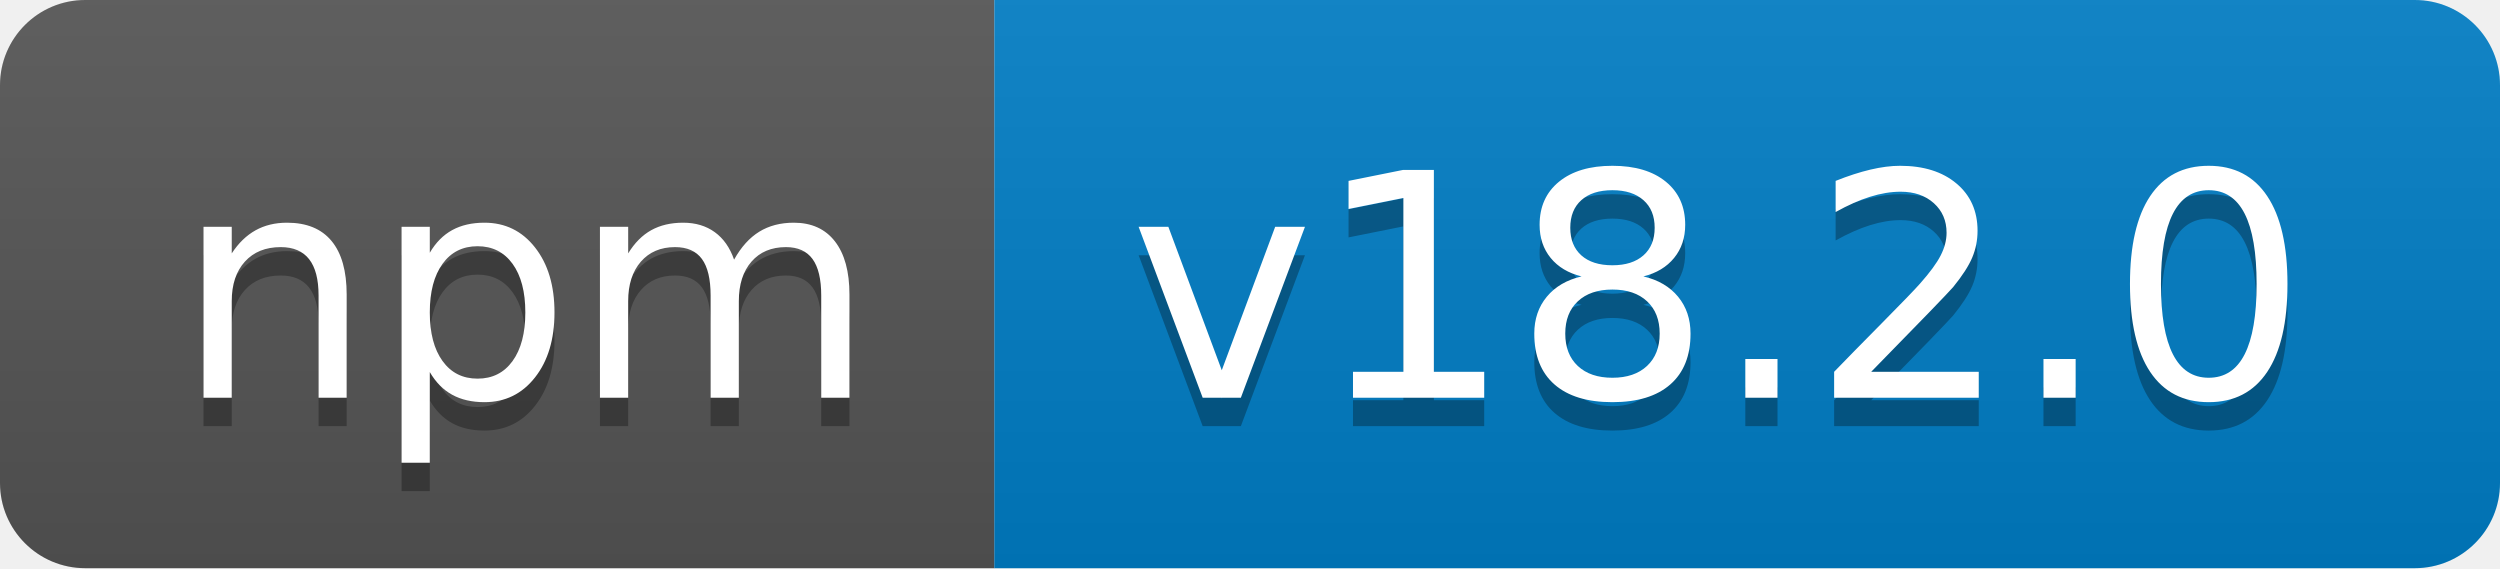
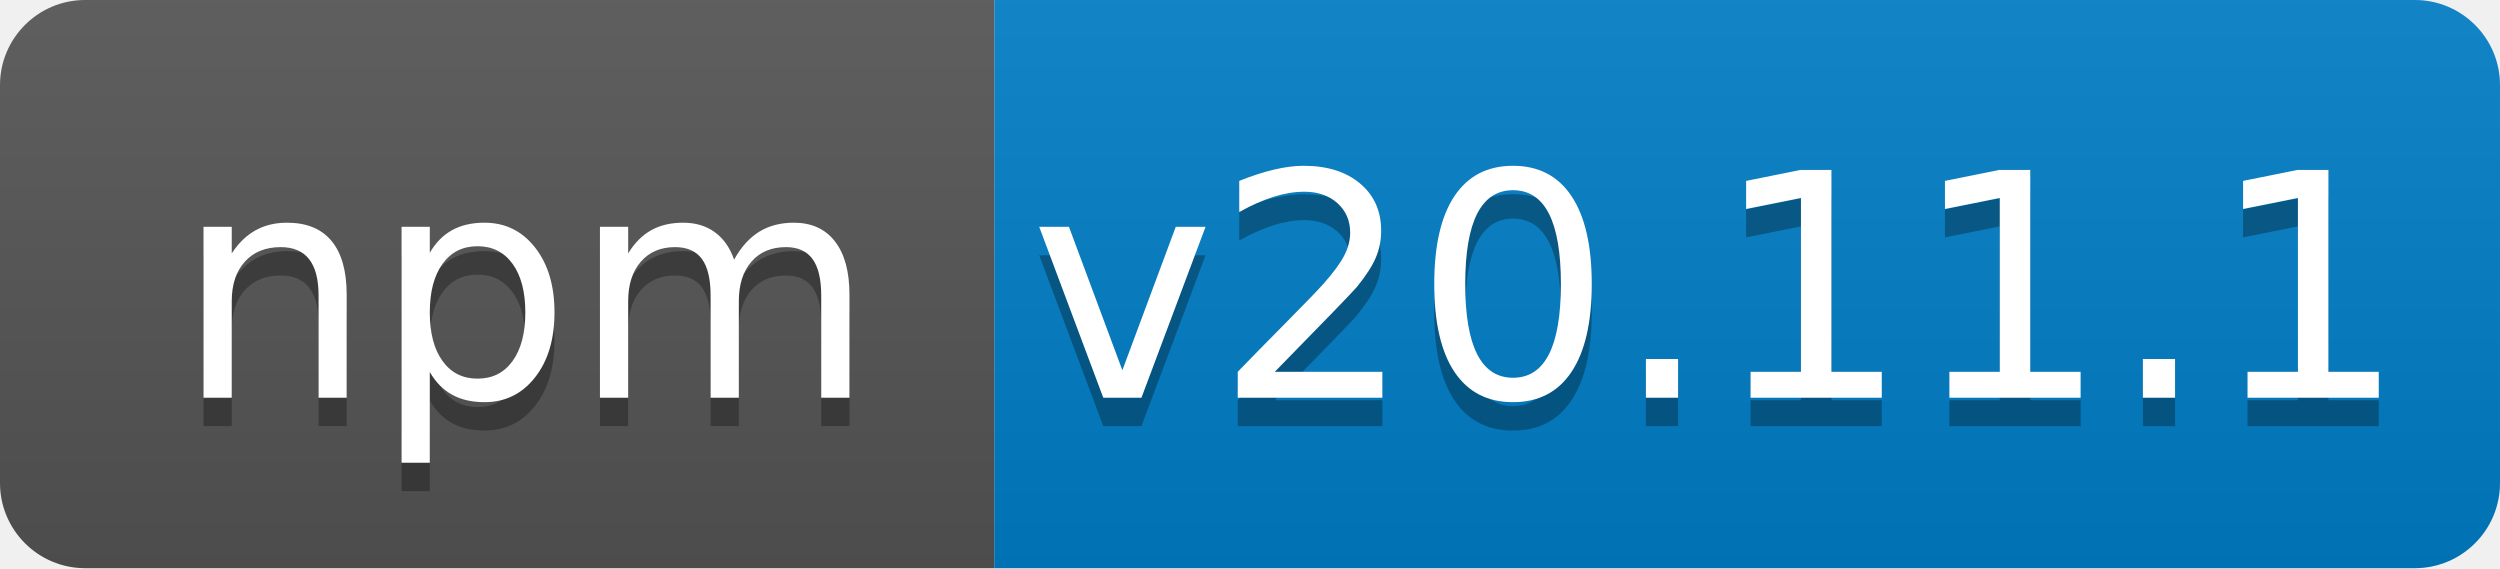
<svg xmlns="http://www.w3.org/2000/svg" width="88" height="20" role="img" aria-label="npm: v18.2.0">
  <linearGradient id="s" x2="0" y2="100%">
    <stop offset="0" stop-color="#bbb" stop-opacity=".1" />
    <stop offset="1" stop-opacity=".1" />
  </linearGradient>
  <clipPath id="r">
    <rect width="88" height="20" rx="3" fill="#fff" />
  </clipPath>
  <g clip-path="url(#r)">
    <rect width="35" height="20" fill="#555" />
    <rect x="35" width="53" height="20" fill="#007ec6" />
    <rect width="88" height="20" fill="url(#s)" />
  </g>
  <g fill="#fff" text-anchor="middle" font-family="Verdana,Geneva,DejaVu Sans,sans-serif" text-rendering="geometricPrecision" font-size="110">
    <text aria-hidden="true" x="185" y="150" fill="#010101" fill-opacity=".3" transform="scale(.1)" textLength="250">npm</text>
    <text x="185" y="140" transform="scale(.1)" fill="#fff" textLength="250">npm</text>
-     <text aria-hidden="true" x="605" y="150" fill="#010101" fill-opacity=".3" transform="scale(.1)" textLength="430">v18.2.0</text>
-     <text x="605" y="140" transform="scale(.1)" fill="#fff" textLength="430">v18.2.0</text>
+     <text aria-hidden="true" x="605" y="150" fill="#010101" fill-opacity=".3" transform="scale(.1)" textLength="430">v20.11.1</text>
+     <text x="605" y="140" transform="scale(.1)" fill="#fff" textLength="430">v20.11.1</text>
  </g>
</svg>
